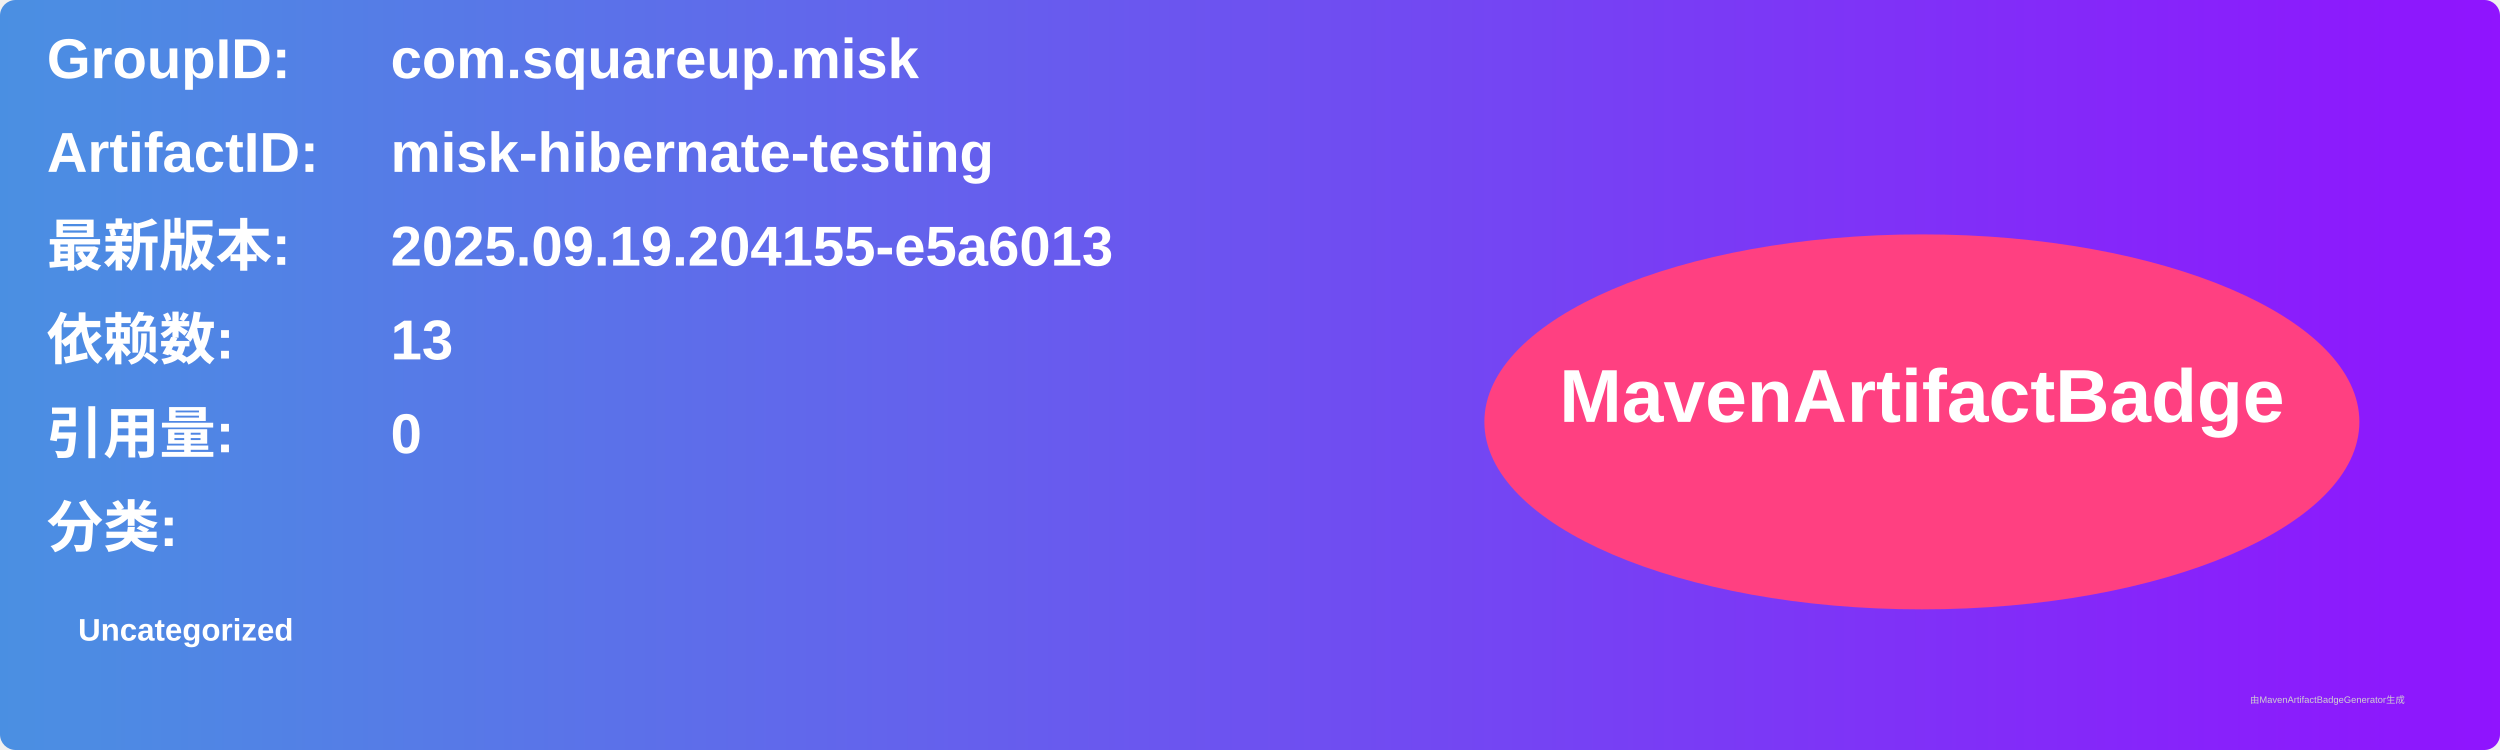
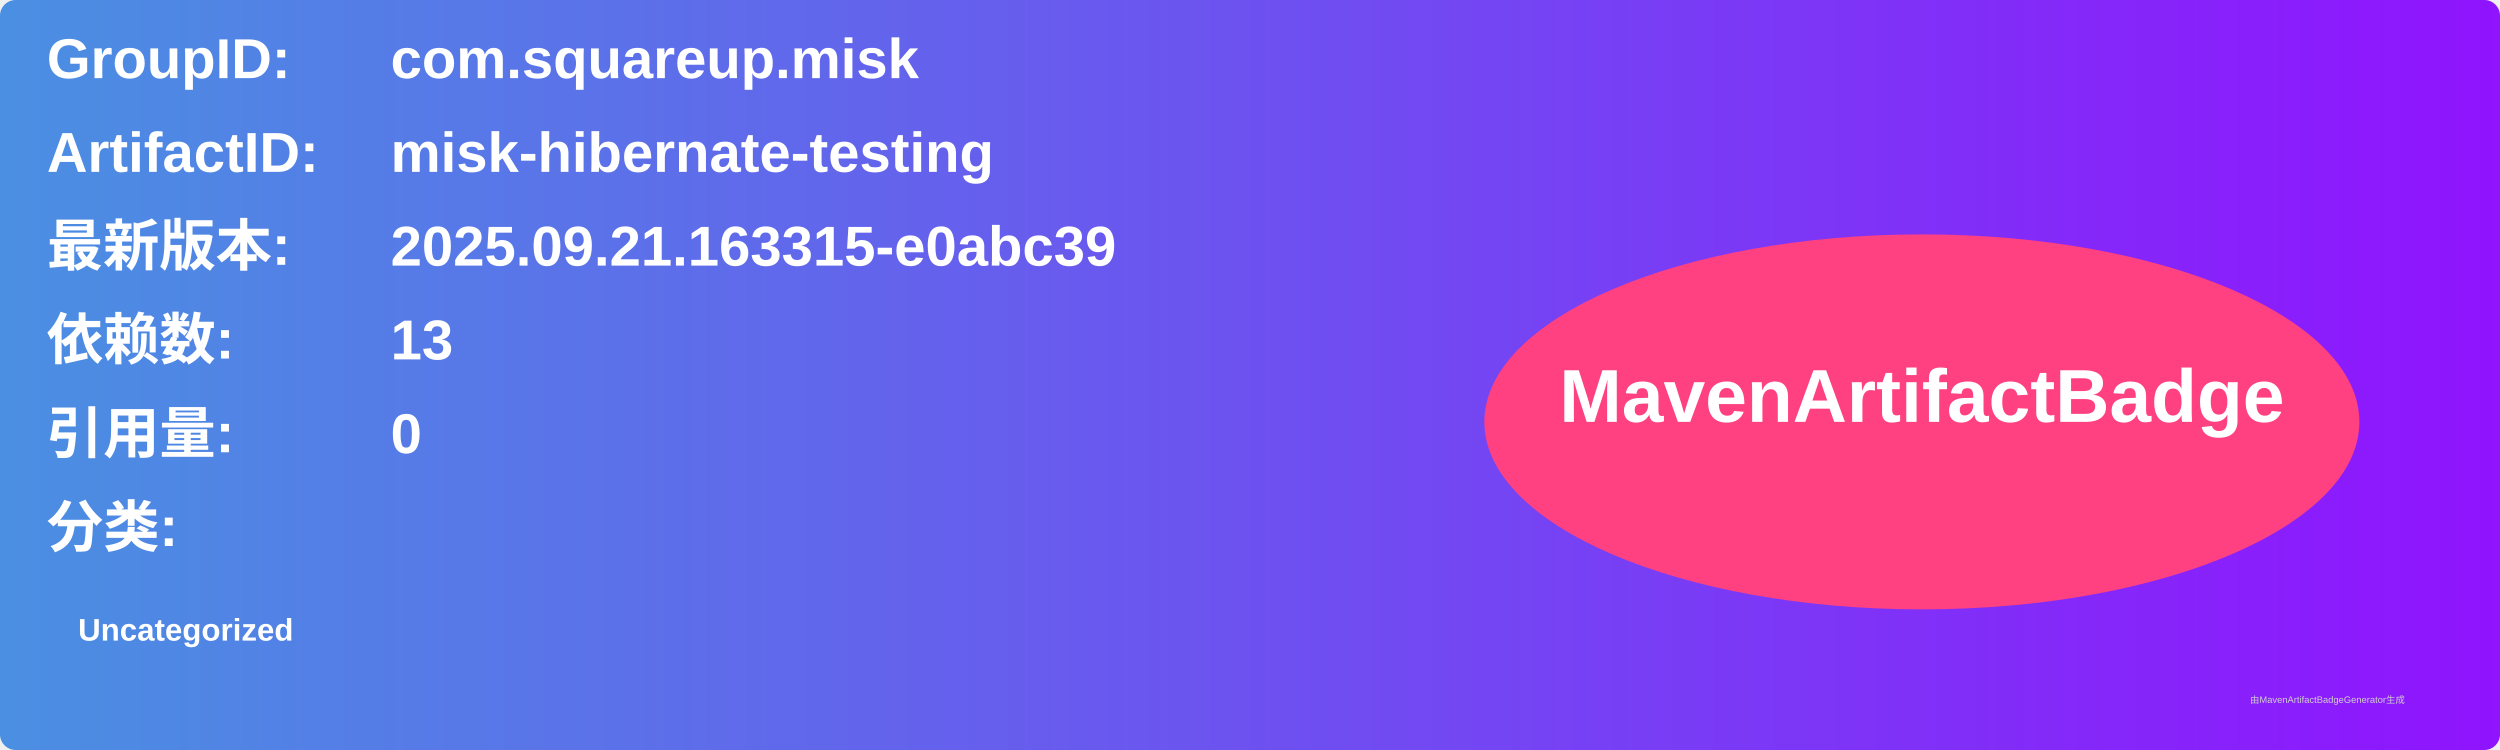
<svg xmlns="http://www.w3.org/2000/svg" width="800" height="240" viewBox="0 0 800 240">
  <linearGradient id="grad" x1="0%" y1="0%" x2="100%" y2="0%">
    <stop offset="0%" stop-color="#4a90e2" />
    <stop offset="100%" stop-color="#9013fe" />
  </linearGradient>
  <rect width="100%" height="100%" rx="5" ry="5" fill="url(#grad)" />
  <g transform="translate(15, 15)">
    <text x="0" y="10" font-family="Arial" font-size="18" fill="white" font-weight="bold" width="260">GroupID:</text>
    <text x="110" y="10" font-family="Arial" font-size="18" fill="white" font-weight="bold" width="460">com.squareup.misk</text>
    <text x="0" y="40" font-family="Arial" font-size="18" fill="white" font-weight="bold" width="260">ArtifactID:</text>
    <text x="110" y="40" font-family="Arial" font-size="18" fill="white" font-weight="bold" width="460">misk-hibernate-testing</text>
    <text x="0" y="70" font-family="Arial" font-size="18" fill="white" font-weight="bold">最新版本:</text>
    <text x="110" y="70" font-family="Arial" font-size="18" fill="white" font-weight="bold">
-       <tspan font-weight="bold">2025.09.19.204155-e5a6013</tspan>
+       <tspan font-weight="bold">2025.09.21.163315-e0abc39</tspan>
    </text>
    <text x="0" y="100" font-family="Arial" font-size="18" fill="white" font-weight="bold">依赖数: </text>
    <text x="110" y="100" font-family="Arial" font-size="18" fill="white">
      <tspan font-weight="bold">13</tspan>
    </text>
    <text x="0" y="130" font-family="Arial" font-size="18" fill="white" font-weight="bold">引用量: </text>
    <text x="110" y="130" font-family="Arial" font-size="18" fill="white">
      <tspan font-weight="bold">0</tspan>
    </text>
    <text x="0" y="160" font-family="Arial" font-size="18" fill="white" font-weight="bold">分类:</text>
    <text x="10" y="190" font-family="Arial" font-size="10" fill="white">
      <tspan font-weight="bold">Uncategorized</tspan>
    </text>
    <ellipse cx="600" cy="120" rx="140" ry="60" fill="#ff4081" />
    <text x="600" y="120" text-anchor="middle" font-family="Arial" font-size="24" fill="white" font-weight="bold">MavenArtifactBadge</text>
  </g>
  <text x="720" y="225" font-family="Arial" font-size="3" fill="#d0d0d0">由MavenArtifactBadgeGenerator生成</text>
</svg>
